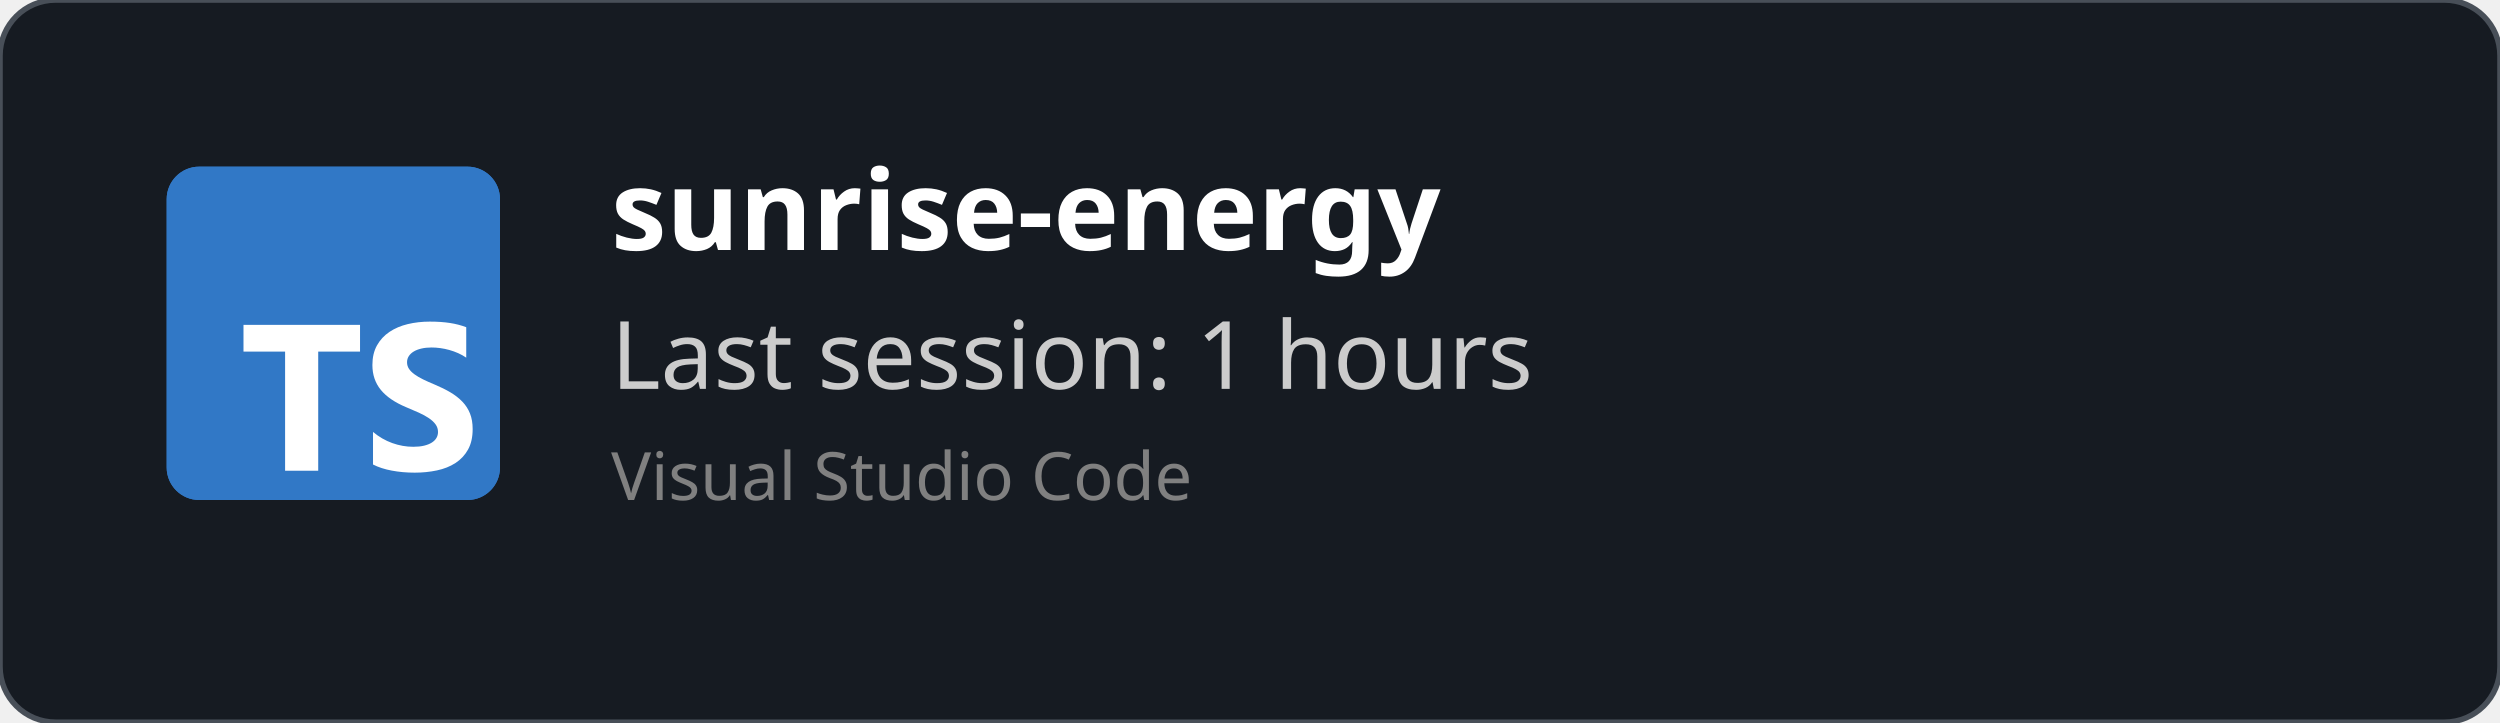
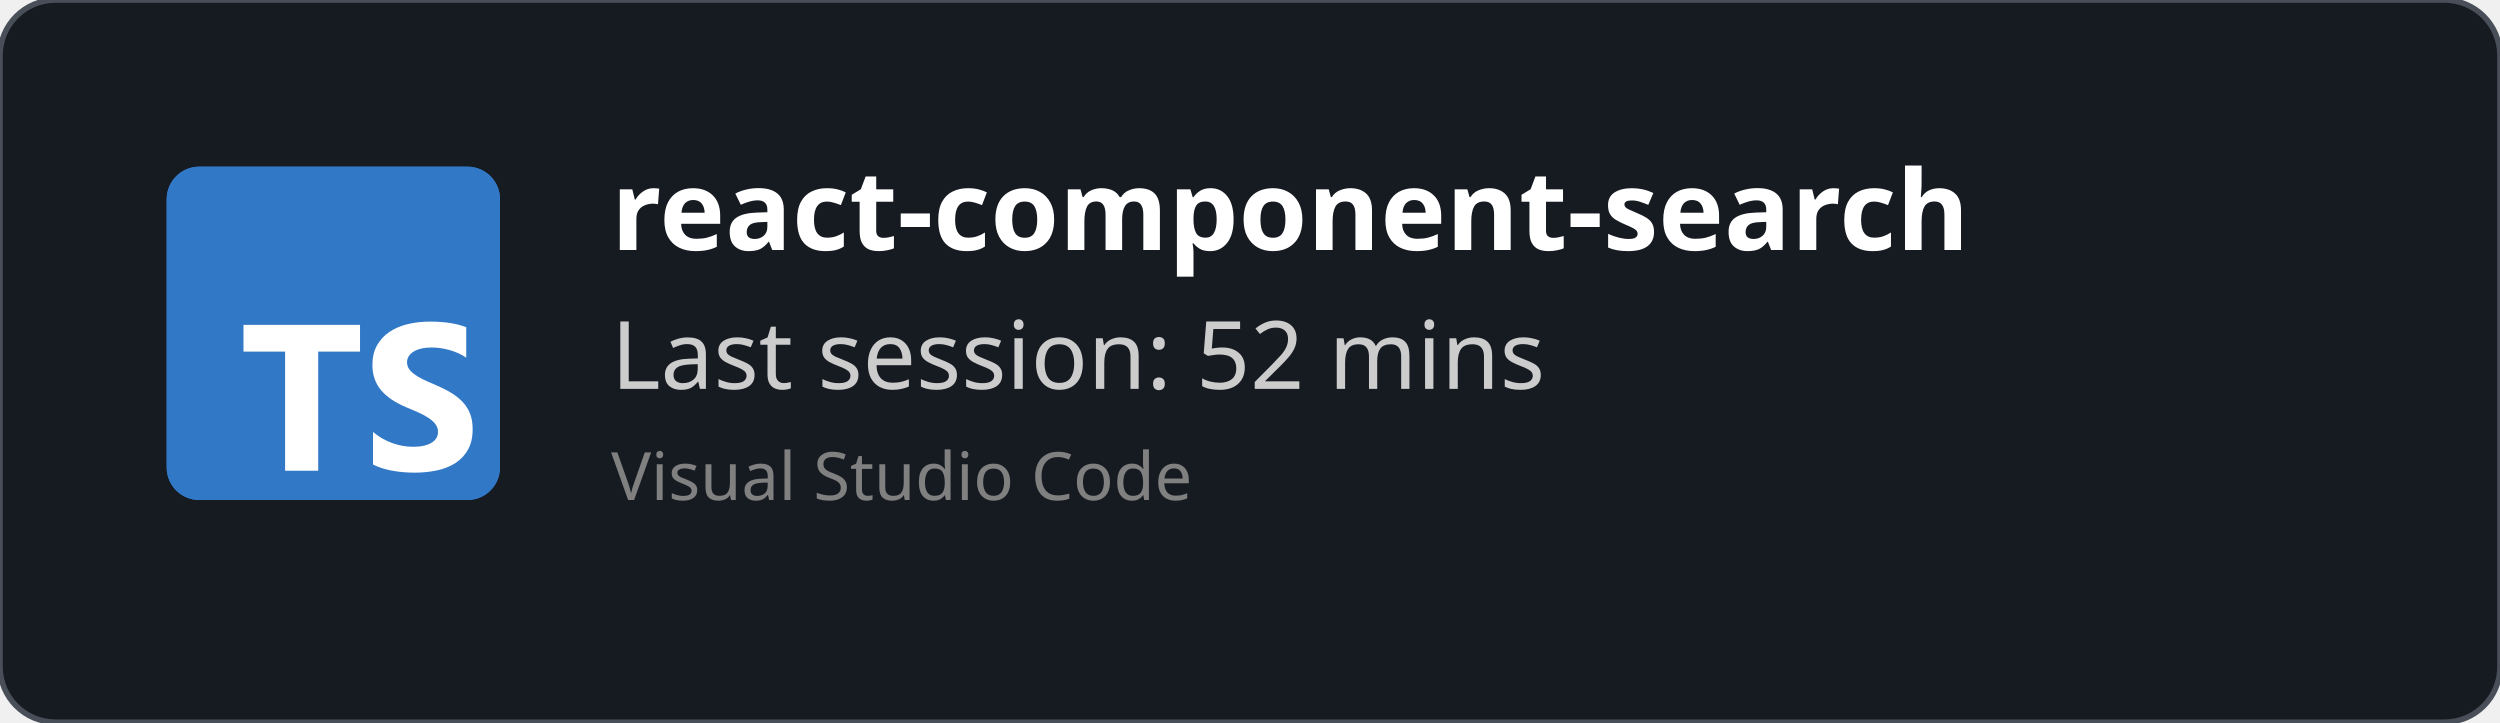
<svg xmlns="http://www.w3.org/2000/svg" width="450" height="130" viewBox="0 0 450 130" fill="none" role="img">
  <style>
    *{
        font-family: 'Segoe UI', Ubuntu, monospace
    }
    </style>
  <defs>
    <clipPath id="horizontalClip" x="20" y="20" width="500" height="200">
      <rect x="90" y="20" width="300" height="50" />
    </clipPath>
  </defs>
  <rect width="450" height="130" fill="rgba(22,27,34)" stroke="#484f58" stroke-width="1" fill-opacity="1" stroke-opacity="1" x="0" y="0" rx="10px" ry="10px">
    </rect>
  <svg fill="none" height="60" viewBox="0 0 512 512" width="60" x="30" y="30">
    <rect fill="#3178c6" height="512" rx="50" width="512" />
    <rect fill="#3178c6" height="512" rx="50" width="512" />
    <path clip-rule="evenodd" d="m316.939 407.424v50.061c8.138 4.172 17.763 7.3 28.875 9.386s22.823 3.129 35.135 3.129c11.999 0 23.397-1.147 34.196-3.442 10.799-2.294 20.268-6.075 28.406-11.342 8.138-5.266 14.581-12.15 19.328-20.65s7.121-19.007 7.121-31.522c0-9.074-1.356-17.026-4.069-23.857s-6.625-12.906-11.738-18.225c-5.112-5.319-11.242-10.091-18.389-14.315s-15.207-8.213-24.18-11.967c-6.573-2.712-12.468-5.345-17.685-7.9-5.217-2.556-9.651-5.163-13.303-7.822-3.652-2.66-6.469-5.476-8.451-8.448-1.982-2.973-2.974-6.336-2.974-10.091 0-3.441.887-6.544 2.661-9.308s4.278-5.136 7.512-7.118c3.235-1.981 7.199-3.52 11.894-4.615 4.696-1.095 9.912-1.642 15.651-1.642 4.173 0 8.581.313 13.224.938 4.643.626 9.312 1.591 14.008 2.894 4.695 1.304 9.259 2.947 13.694 4.928 4.434 1.982 8.529 4.276 12.285 6.884v-46.776c-7.616-2.92-15.937-5.084-24.962-6.492s-19.381-2.112-31.066-2.112c-11.895 0-23.163 1.278-33.805 3.833s-20.006 6.544-28.093 11.967c-8.086 5.424-14.476 12.333-19.171 20.729-4.695 8.395-7.043 18.433-7.043 30.114 0 14.914 4.304 27.638 12.912 38.172 8.607 10.533 21.675 19.45 39.204 26.751 6.886 2.816 13.303 5.579 19.25 8.291s11.086 5.528 15.415 8.448c4.33 2.92 7.747 6.101 10.252 9.543 2.504 3.441 3.756 7.352 3.756 11.733 0 3.233-.783 6.231-2.348 8.995s-3.939 5.162-7.121 7.196-7.147 3.624-11.894 4.771c-4.748 1.148-10.303 1.721-16.668 1.721-10.851 0-21.597-1.903-32.24-5.71-10.642-3.806-20.502-9.516-29.579-17.13zm-84.159-123.342h64.22v-41.082h-179v41.082h63.906v182.918h50.874z" fill="#fff" fill-rule="evenodd" />
  </svg>
  <text x="110" y="45" font-size="20" clip-path="url(#horizontalClip)" font-weight="bold" font-family="Ubuntu" fill="white">
-     sunrise-energy
+     react-component-search
    </text>
  <text x="110" y="70" font-size="17px" font-family="Ubuntu" fill="#ccc">
-     Last session: 1 hours
+     Last session: 52 mins
    </text>
  <text x="110" y="90" font-size="12px" font-family="Ubuntu" fill="grey">
    Visual Studio Code
    </text>
</svg>
